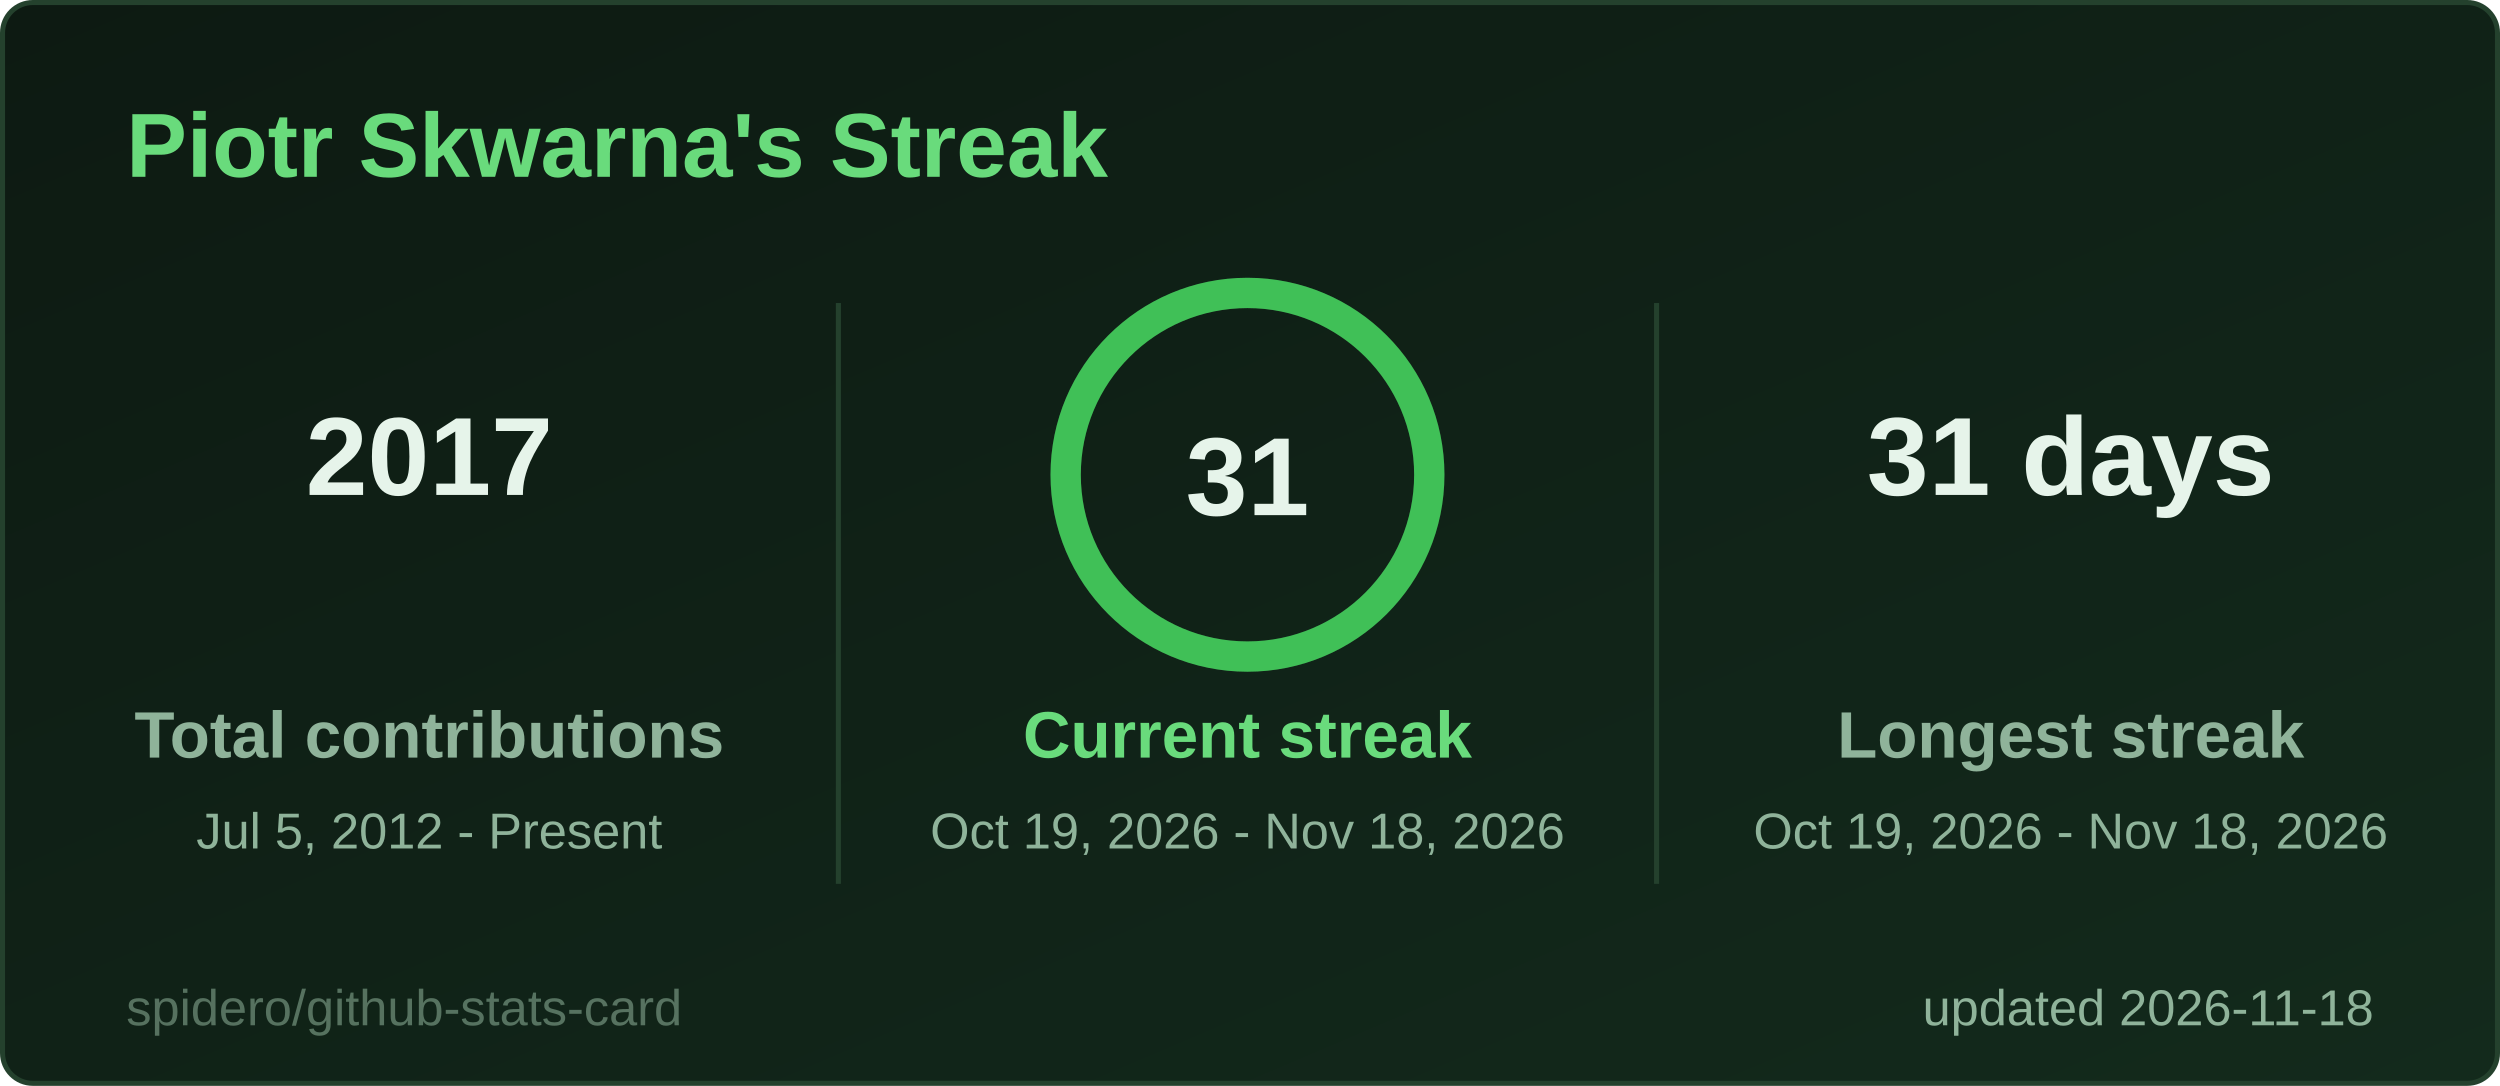
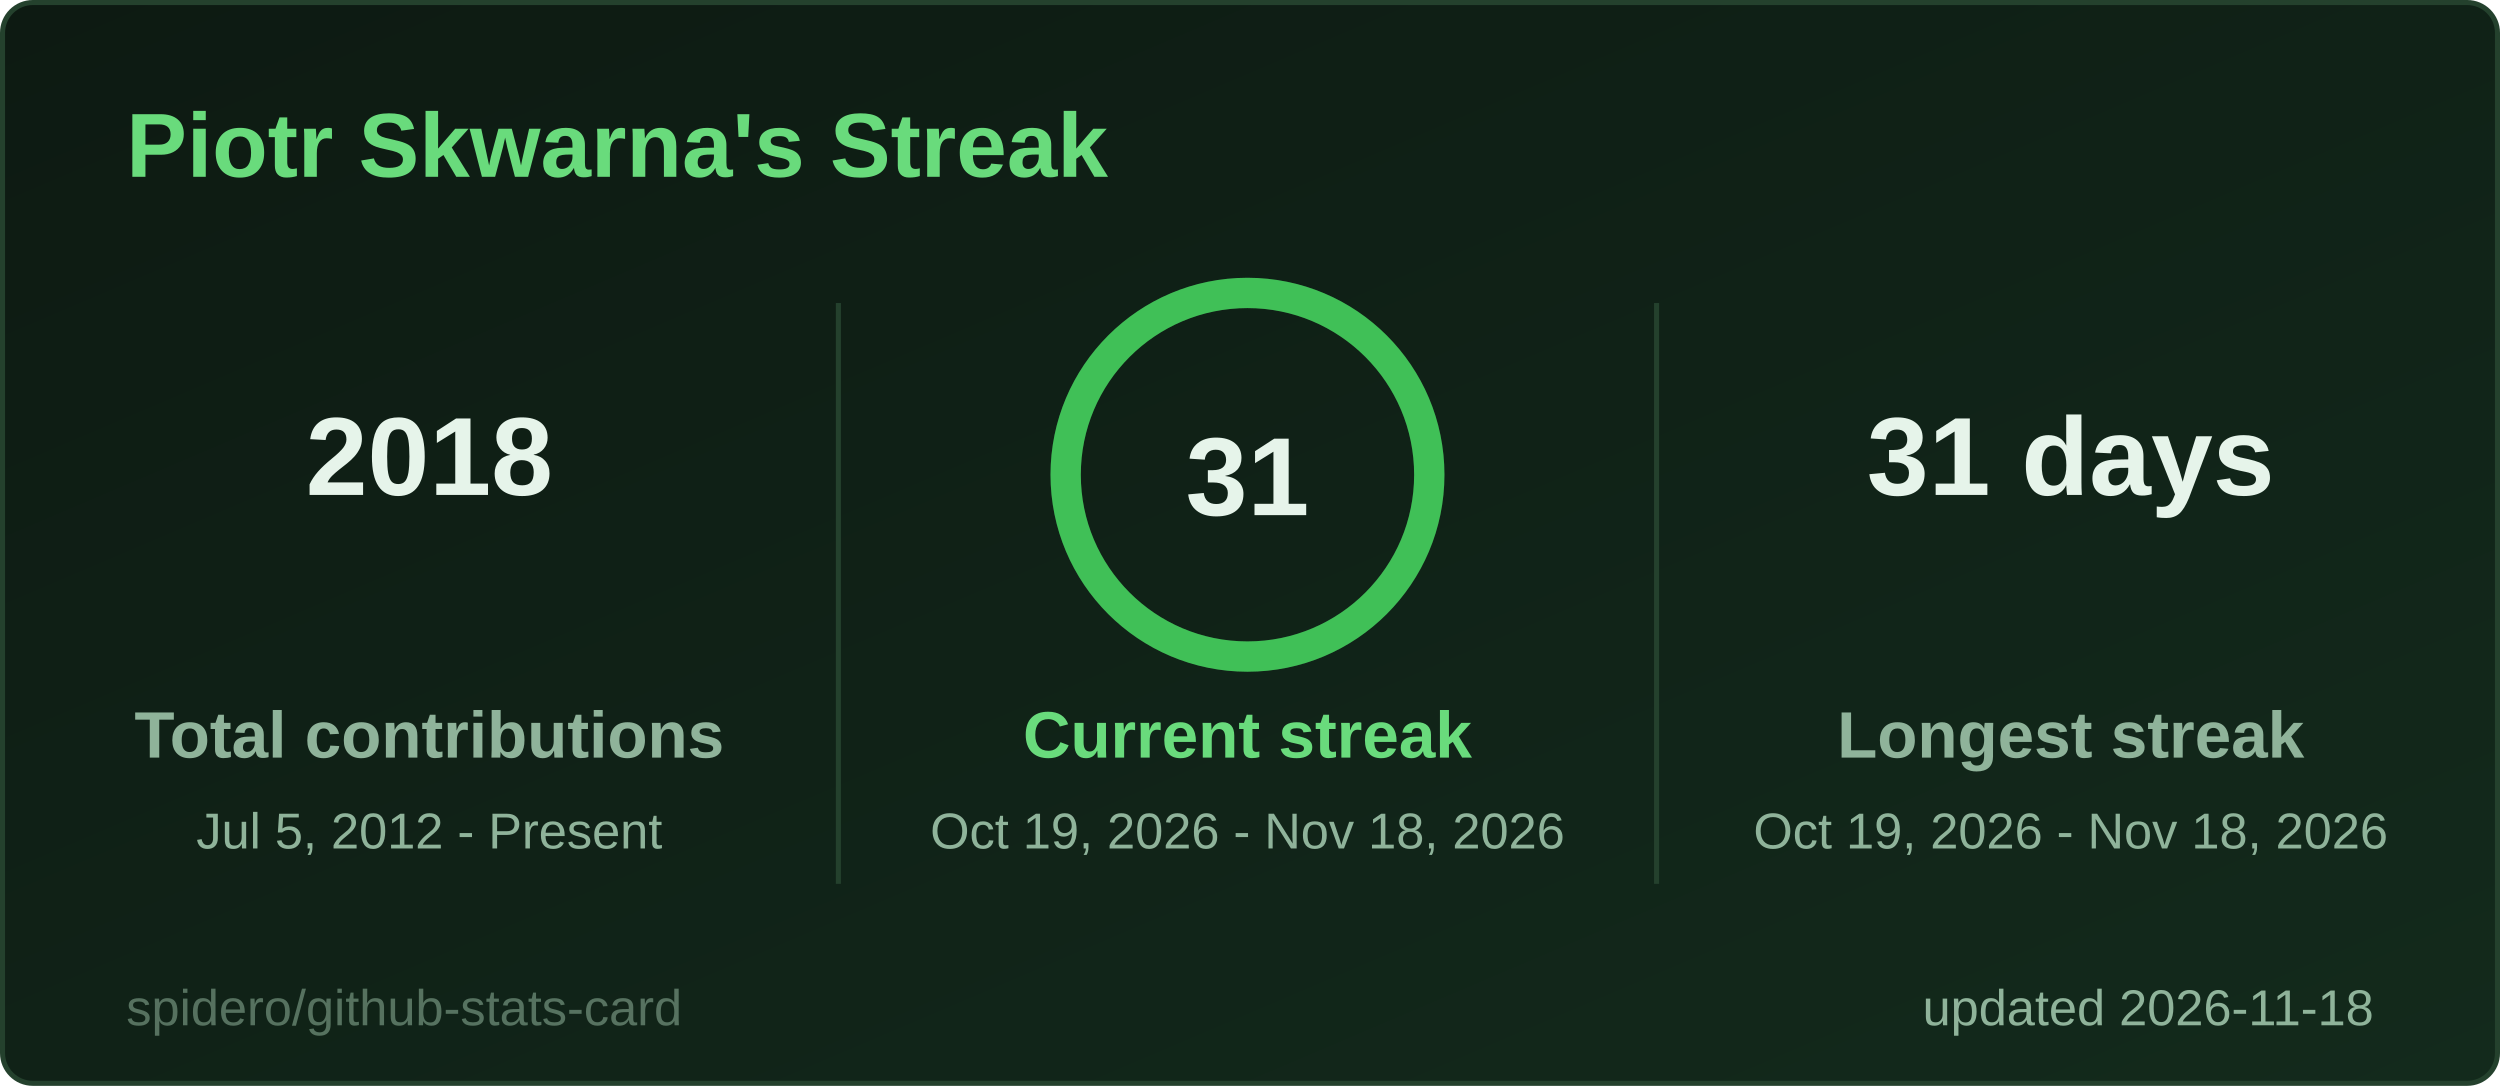
<svg xmlns="http://www.w3.org/2000/svg" width="495" height="215" viewBox="0 0 495 215" role="img" aria-label="Piotr Skwarna's Streak">
  <style>
  .title { font: 600 18px 'Segoe UI', Ubuntu, 'Helvetica Neue', Arial, sans-serif; fill: #69db7c; }
  .label { font: 600 13px 'Segoe UI', Ubuntu, 'Helvetica Neue', Arial, sans-serif; fill: #8fb39a; }
  .value { font: 700 13px 'Segoe UI', Ubuntu, 'Helvetica Neue', Arial, sans-serif; fill: #e6f4ea; }
  .big { font: 700 22px 'Segoe UI', Ubuntu, 'Helvetica Neue', Arial, sans-serif; fill: #e6f4ea; }
  .small { font: 400 10px 'Segoe UI', Ubuntu, 'Helvetica Neue', Arial, sans-serif; fill: #8fb39a; }
  .credit { opacity: .55; }
  /* Visible by default; the animation only fades in from 0 (no-animation renderers show the final state) */
  .fade { animation: fade .5s ease-in-out backwards; }
  @keyframes fade { from { opacity: 0; } }
  @media (prefers-reduced-motion: reduce) { * { animation: none !important; } }

</style>
  <defs>
    <linearGradient id="bg" x1="0" y1="0" x2="1" y2="1">
      <stop offset="0" stop-color="#0d1a12" />
      <stop offset="1" stop-color="#132a1c" />
    </linearGradient>
  </defs>
  <rect x="0.5" y="0.5" width="494" height="214" rx="6" fill="url(#bg)" stroke="#24412d" />
  <text x="25" y="35" class="title">Piotr Skwarna's Streak</text>
  <g class="fade" style="animation-delay:150ms">
-     <text x="85" y="98" text-anchor="middle" class="big">2017</text>
+     <text x="85" y="98" text-anchor="middle" class="big">2018</text>
    <text x="85" y="150" text-anchor="middle" class="label">Total contributions</text>
    <text x="85" y="168" text-anchor="middle" class="small">Jul 5, 2012 - Present</text>
  </g>
  <g class="fade" style="animation-delay:400ms">
    <text x="410" y="98" text-anchor="middle" class="big">31 days</text>
    <text x="410" y="150" text-anchor="middle" class="label">Longest streak</text>
    <text x="410" y="168" text-anchor="middle" class="small">Oct 19, 2026 - Nov 18, 2026</text>
  </g>
  <line x1="166" y1="60" x2="166" y2="175" stroke="#24412d" />
  <line x1="328" y1="60" x2="328" y2="175" stroke="#24412d" />
  <style>
  .ring247x94 { stroke-dasharray: 226.2; stroke-dashoffset: 0.0; animation: ring247x94 1.2s ease-out backwards; }
  @keyframes ring247x94 { from { stroke-dashoffset: 226.2; } }
</style>
  <circle cx="247" cy="94" r="36" fill="none" stroke="#1f3a27" stroke-width="6" />
  <circle class="ring247x94" cx="247" cy="94" r="36" fill="none" stroke="#40c057" stroke-width="6" stroke-linecap="round" transform="rotate(-90 247 94)" />
  <text x="247" y="102" text-anchor="middle" class="big">31</text>
  <g class="fade" style="animation-delay:250ms">
    <text x="247" y="150" text-anchor="middle" class="label" style="fill:#69db7c">Current streak</text>
    <text x="247" y="168" text-anchor="middle" class="small">Oct 19, 2026 - Nov 18, 2026</text>
  </g>
  <text x="470" y="203" text-anchor="end" class="small">updated 2026-11-18</text>
  <a href="https://github.com/spidero/github-stats-card" target="_blank">
    <text x="25" y="203" class="small credit">spidero/github-stats-card</text>
  </a>
</svg>
